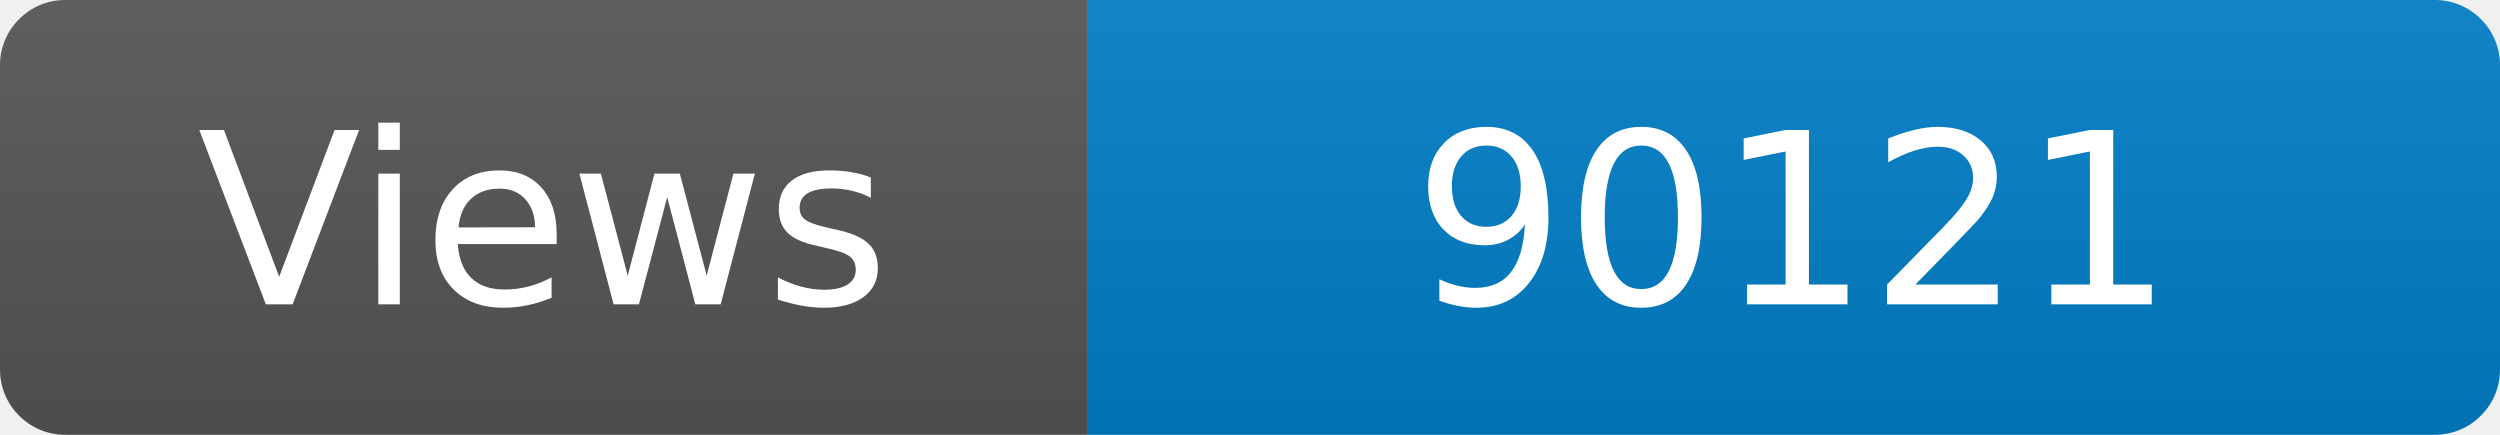
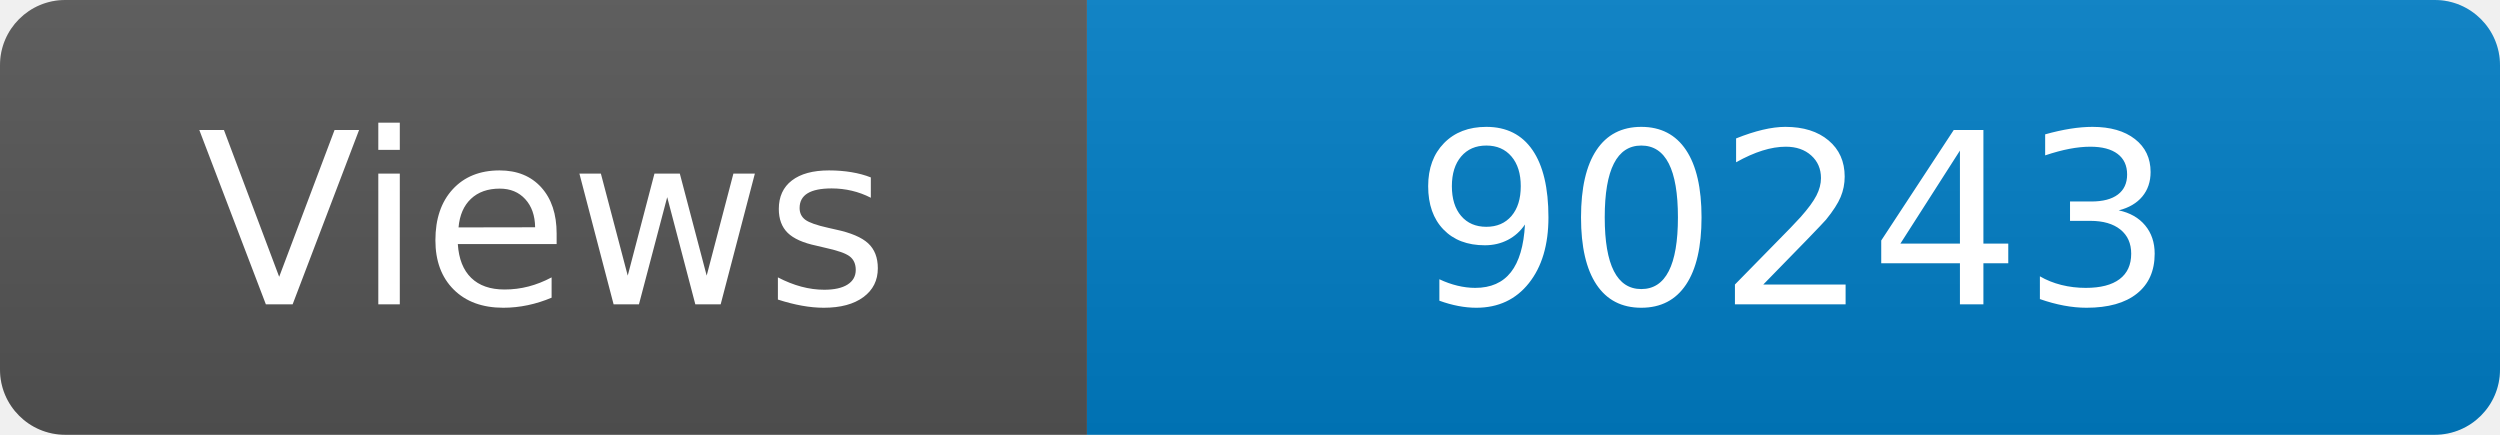
<svg xmlns="http://www.w3.org/2000/svg" width="115" height="20" role="img" aria-label="Maintained?: yes">
  <linearGradient id="s" x2="0" y2="100%">
    <stop offset="0" stop-color="#bbb" stop-opacity=".1" />
    <stop offset="1" stop-opacity=".1" />
  </linearGradient>
  <clipPath id="r">
    <rect width="115" height="20" rx="3" fill="#fff" />
  </clipPath>
  <g clip-path="url(#r)">
    <rect width="50" height="20" fill="#555" />
    <rect x="50" width="160" height="20" fill="#007ec6" />
    <rect width="115" height="20" fill="url(#s)" />
  </g>
  <g fill="#fff" text-anchor="middle" font-family="Verdana,Geneva,DejaVu Sans,sans-serif" font-size="110">
    <text x="250" y="140" transform="scale(.1)" fill="#fff">Views</text>
-     <text x="825" y="140" transform="scale(.1)" fill="#fff">90121</text>
+     <text x="825" y="140" transform="scale(.1)" fill="#fff">90243</text>
  </g>
</svg>
